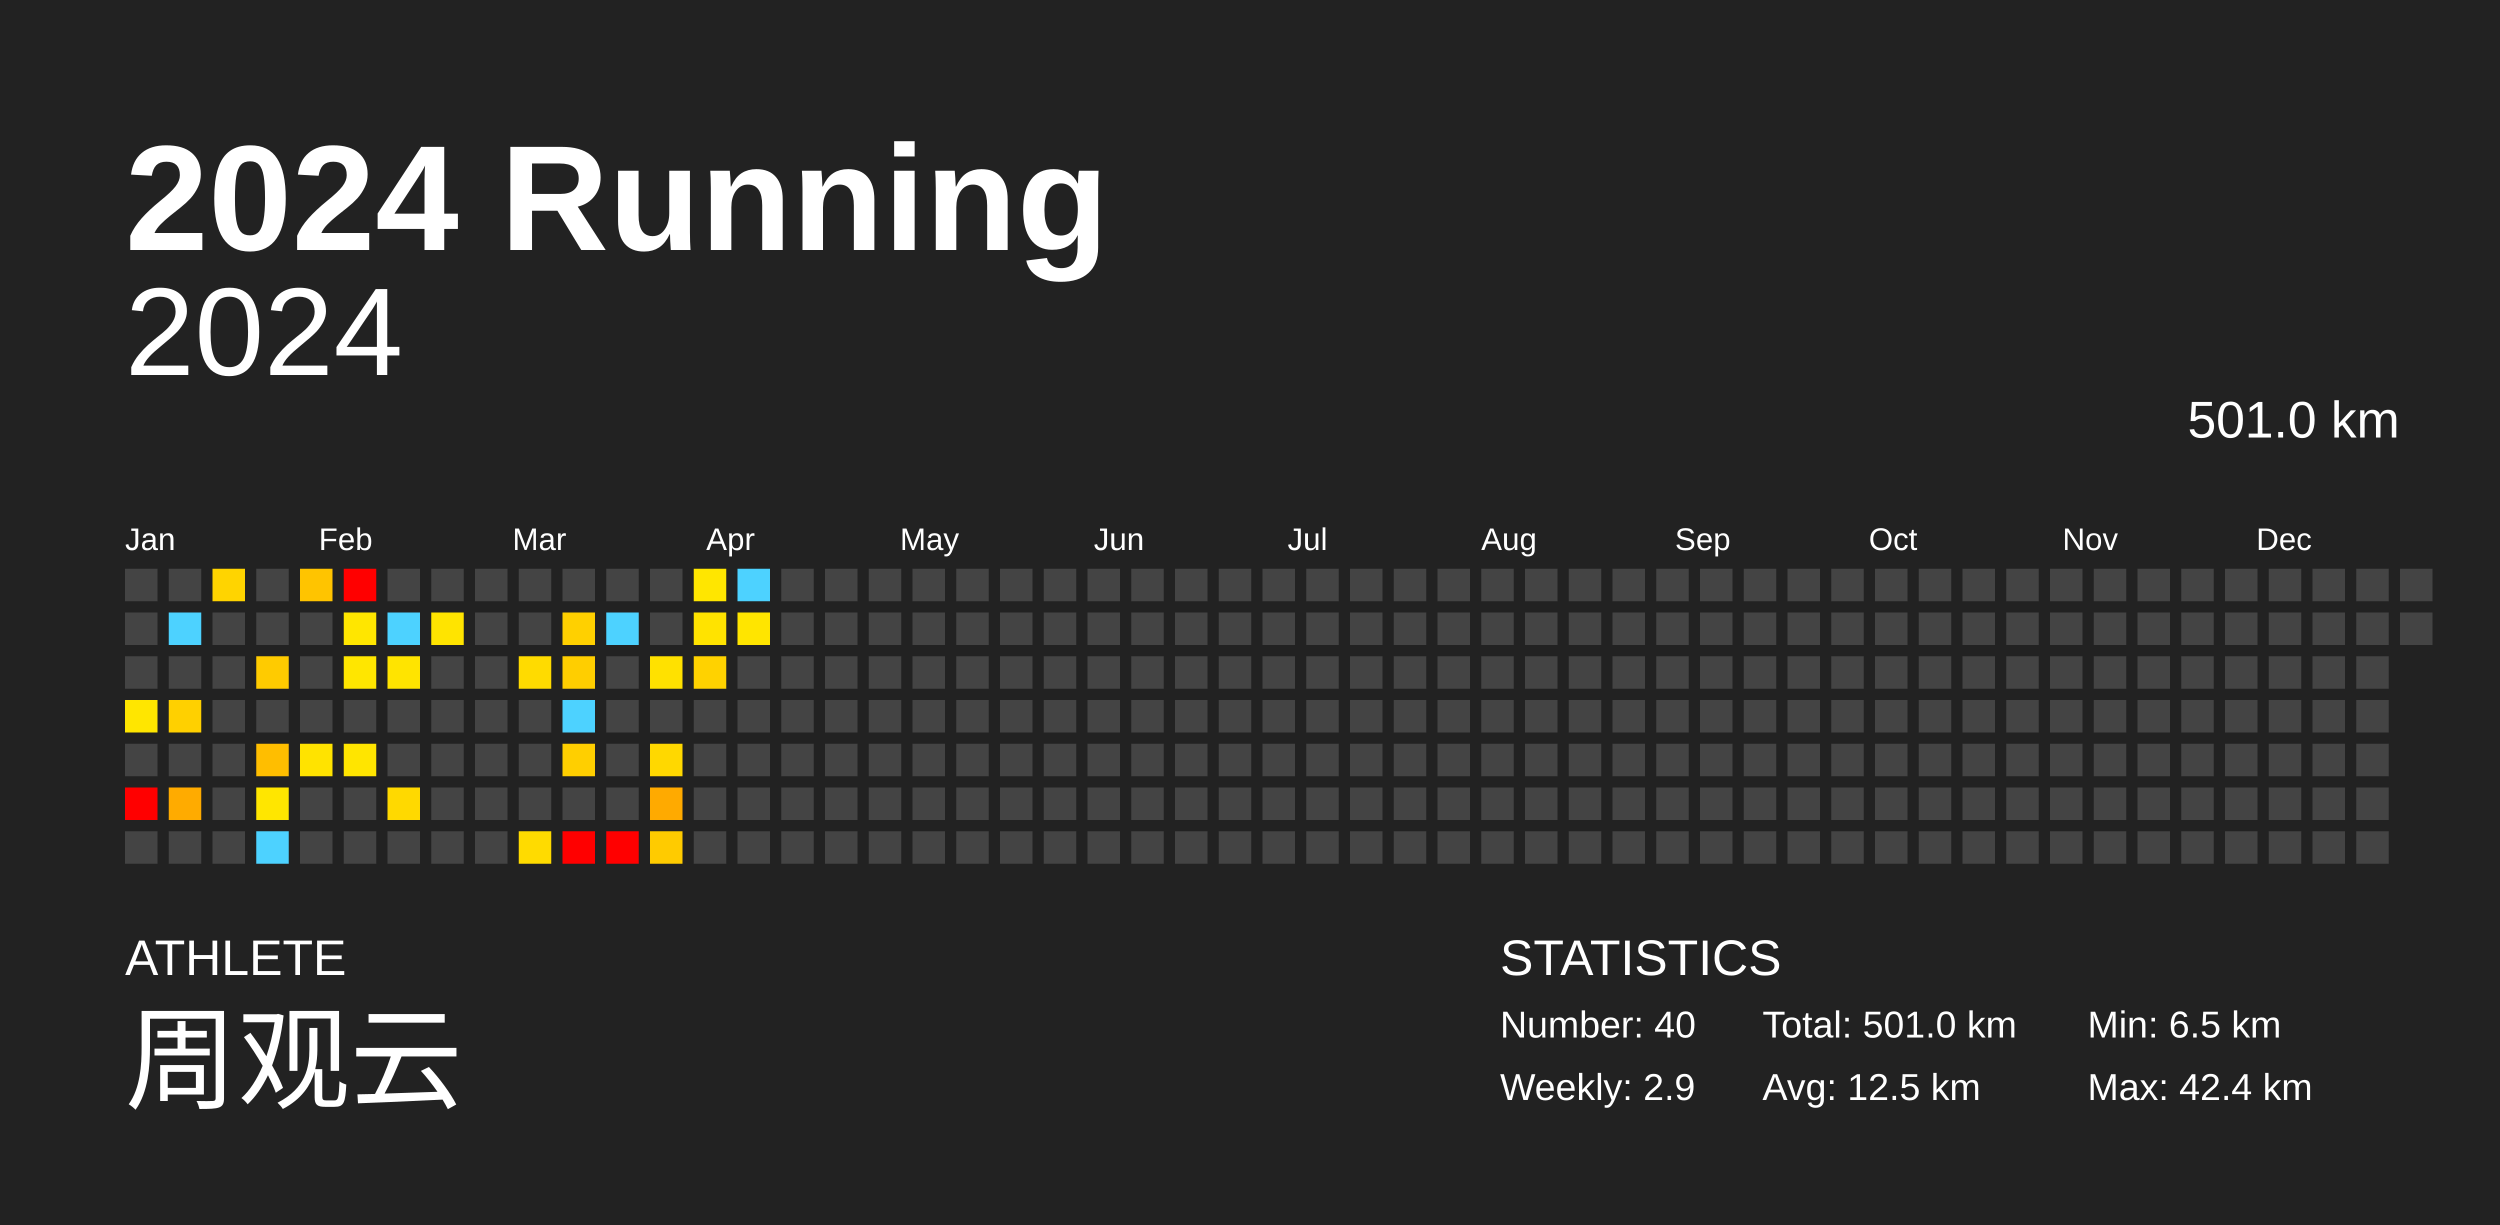
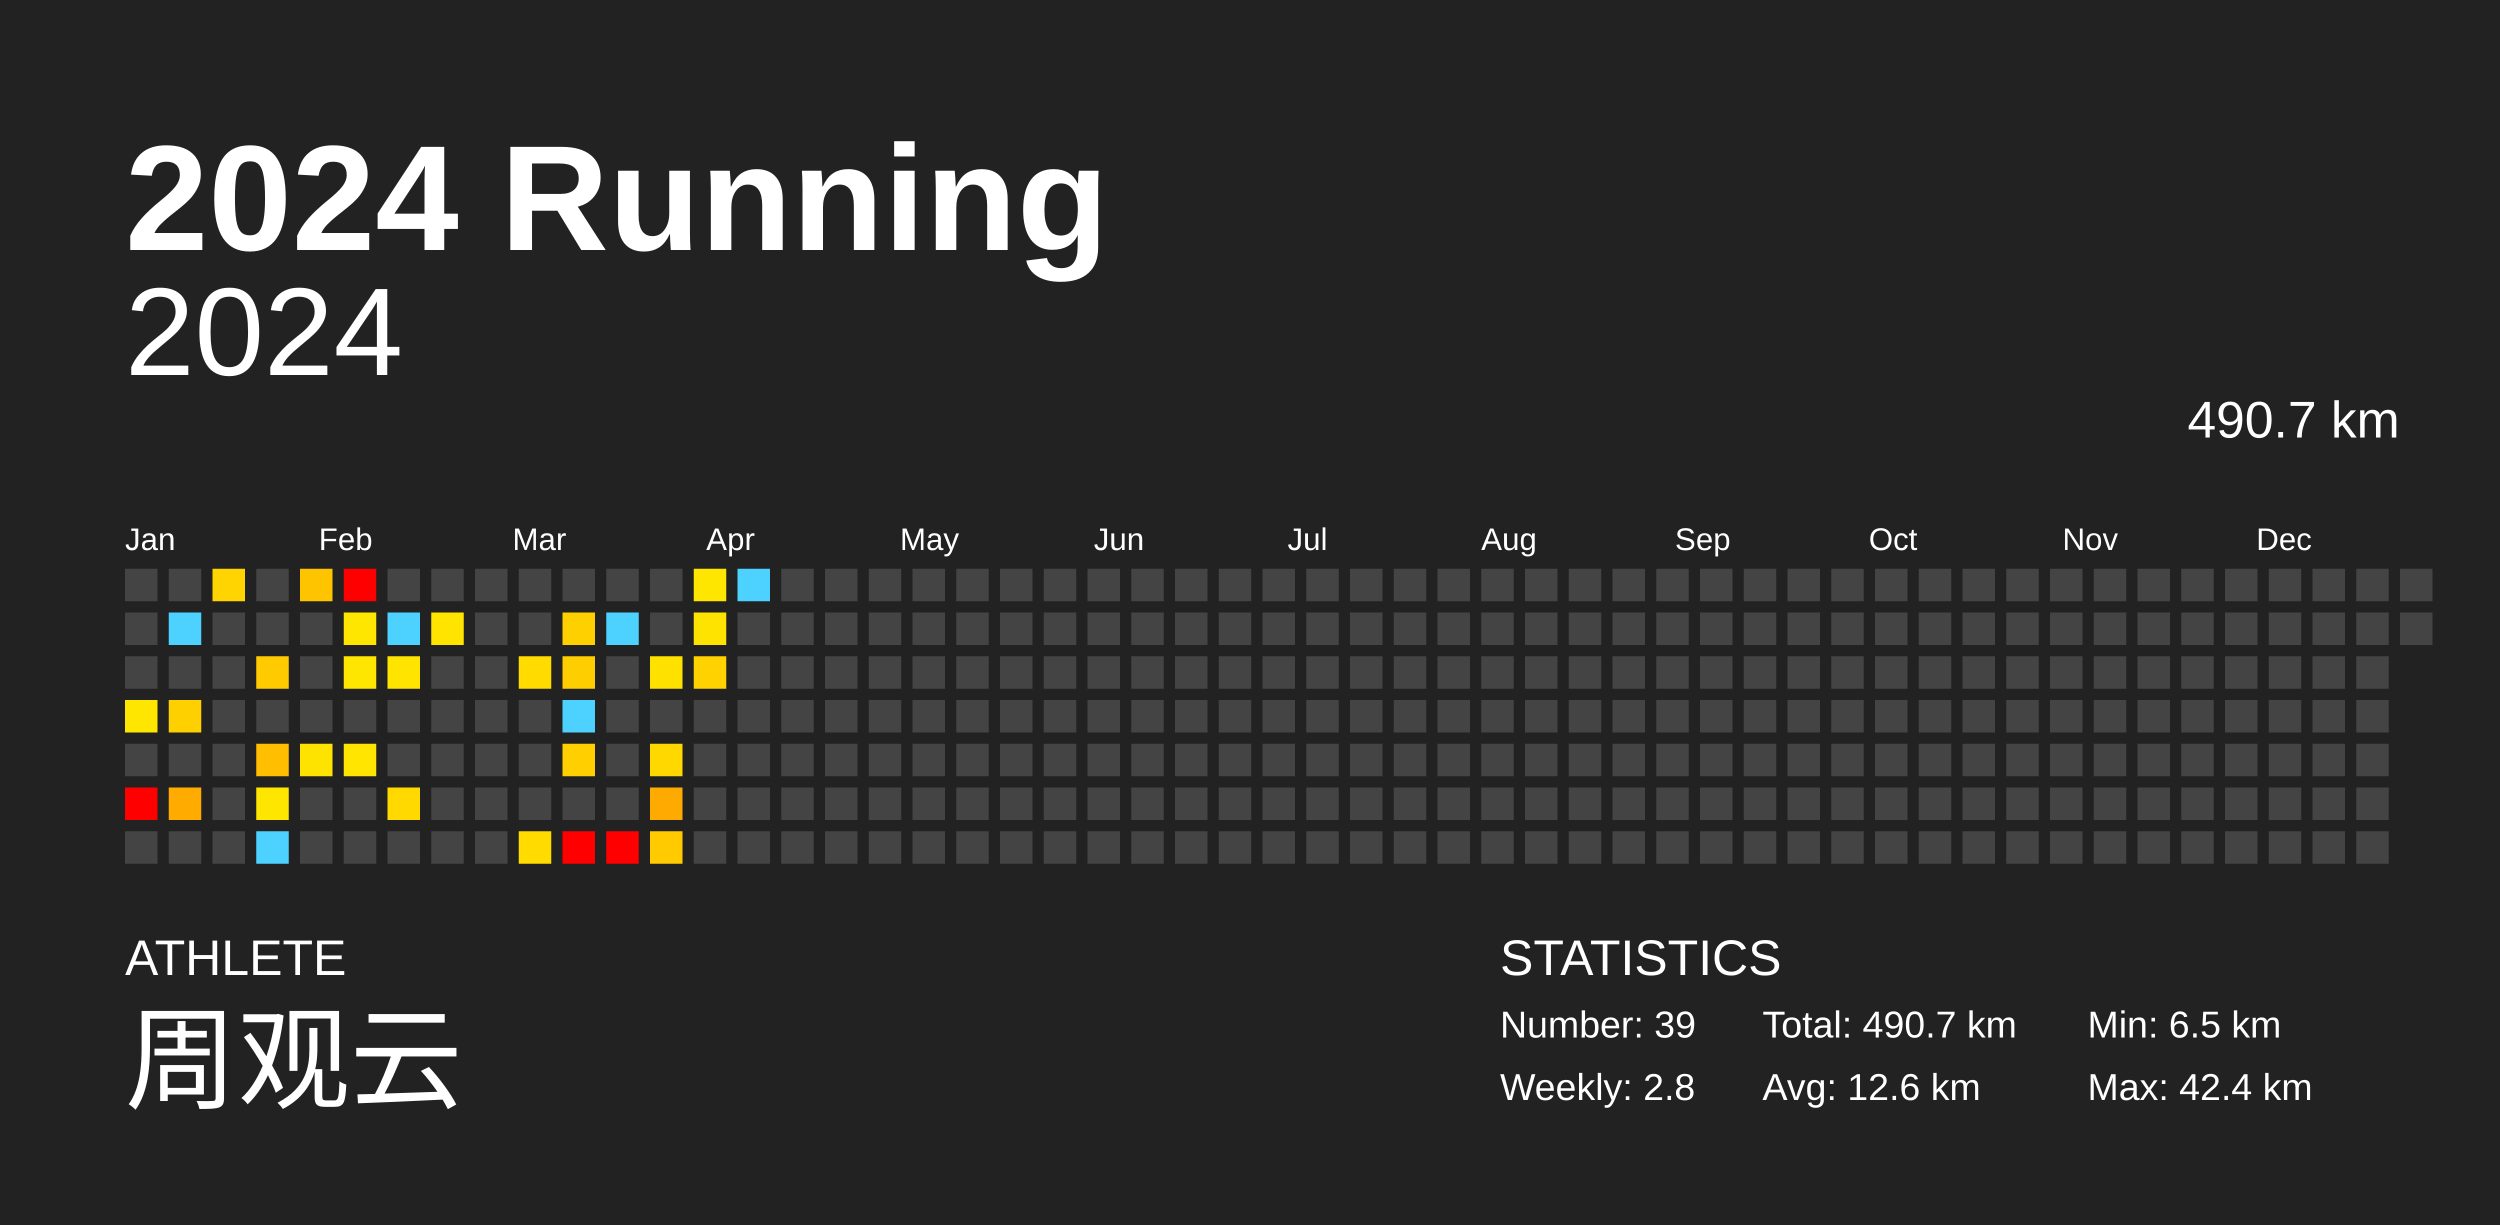
<svg xmlns="http://www.w3.org/2000/svg" baseProfile="full" height="98mm" version="1.1" viewBox="0,0,200,98" width="200mm">
  <defs />
  <rect fill="#222222" height="98" width="200" x="0" y="0" />
  <text fill="#FFFFFF" style="font-size:12px; font-family:Arial; font-weight:bold;" x="10" y="20">2024 Running</text>
  <text fill="#FFFFFF" style="font-size:4px; font-family:Arial" x="10" y="78">ATHLETE</text>
  <text fill="#FFFFFF" style="font-size:9px; font-family:Arial" x="10" y="88">周观云</text>
  <text fill="#FFFFFF" style="font-size:4px; font-family:Arial" x="120" y="78">STATISTICS</text>
-   <text fill="#FFFFFF" style="font-size:3px; font-family:Arial" x="120" y="83">Number: 40</text>
-   <text fill="#FFFFFF" style="font-size:3px; font-family:Arial" x="120" y="88">Weekly: 2.9</text>
-   <text fill="#FFFFFF" style="font-size:3px; font-family:Arial" x="141" y="83">Total: 501.0 km</text>
-   <text fill="#FFFFFF" style="font-size:3px; font-family:Arial" x="141" y="88">Avg: 12.5 km</text>
+   <text fill="#FFFFFF" style="font-size:3px; font-family:Arial" x="120" y="83">Number: 39</text>
+   <text fill="#FFFFFF" style="font-size:3px; font-family:Arial" x="120" y="88">Weekly: 2.8</text>
+   <text fill="#FFFFFF" style="font-size:3px; font-family:Arial" x="141" y="83">Total: 490.7 km</text>
+   <text fill="#FFFFFF" style="font-size:3px; font-family:Arial" x="141" y="88">Avg: 12.6 km</text>
  <text fill="#FFFFFF" style="font-size:3px; font-family:Arial" x="167" y="83">Min: 6.5 km</text>
  <text fill="#FFFFFF" style="font-size:3px; font-family:Arial" x="167" y="88">Max: 42.4 km</text>
  <text alignment-baseline="hanging" fill="#FFFFFF" style="font-size:10.0px; font-family:Arial;" x="10" y="30">2024</text>
-   <text alignment-baseline="hanging" fill="#FFFFFF" style="font-size:4.125px; font-family:Arial;" x="175" y="35">501.0 km</text>
+   <text alignment-baseline="hanging" fill="#FFFFFF" style="font-size:4.125px; font-family:Arial;" x="175" y="35">490.7 km</text>
  <text fill="#FFFFFF" style="font-size:2.5px; font-family:Arial" x="10.0" y="44">Jan</text>
  <text fill="#FFFFFF" style="font-size:2.5px; font-family:Arial" x="25.5" y="44">Feb</text>
  <text fill="#FFFFFF" style="font-size:2.5px; font-family:Arial" x="41.0" y="44">Mar</text>
  <text fill="#FFFFFF" style="font-size:2.5px; font-family:Arial" x="56.5" y="44">Apr</text>
  <text fill="#FFFFFF" style="font-size:2.5px; font-family:Arial" x="72.0" y="44">May</text>
  <text fill="#FFFFFF" style="font-size:2.5px; font-family:Arial" x="87.5" y="44">Jun</text>
  <text fill="#FFFFFF" style="font-size:2.5px; font-family:Arial" x="103.0" y="44">Jul</text>
  <text fill="#FFFFFF" style="font-size:2.5px; font-family:Arial" x="118.5" y="44">Aug</text>
  <text fill="#FFFFFF" style="font-size:2.5px; font-family:Arial" x="134.0" y="44">Sep</text>
  <text fill="#FFFFFF" style="font-size:2.5px; font-family:Arial" x="149.5" y="44">Oct</text>
  <text fill="#FFFFFF" style="font-size:2.5px; font-family:Arial" x="165.0" y="44">Nov</text>
  <text fill="#FFFFFF" style="font-size:2.5px; font-family:Arial" x="180.5" y="44">Dec</text>
  <rect fill="#444444" height="2.6" width="2.6" x="10.0" y="45.5" />
  <rect fill="#444444" height="2.6" width="2.6" x="10.0" y="49.0" />
  <rect fill="#444444" height="2.6" width="2.6" x="10.0" y="52.5" />
  <rect fill="#ffe600" height="2.6" width="2.6" x="10.0" y="56.0" />
  <rect fill="#444444" height="2.6" width="2.6" x="10.0" y="59.5" />
  <rect fill="red" height="2.6" width="2.6" x="10.0" y="63.0" />
  <rect fill="#444444" height="2.6" width="2.6" x="10.0" y="66.5" />
  <rect fill="#444444" height="2.6" width="2.6" x="13.5" y="45.5" />
  <rect fill="#4dd2ff" height="2.6" width="2.6" x="13.5" y="49.0" />
  <rect fill="#444444" height="2.6" width="2.6" x="13.5" y="52.5" />
  <rect fill="#ffd000" height="2.6" width="2.6" x="13.5" y="56.0" />
  <rect fill="#444444" height="2.6" width="2.6" x="13.5" y="59.5" />
  <rect fill="#ffab00" height="2.6" width="2.6" x="13.5" y="63.0" />
  <rect fill="#444444" height="2.6" width="2.6" x="13.5" y="66.5" />
  <rect fill="#ffd400" height="2.6" width="2.6" x="17.0" y="45.5" />
  <rect fill="#444444" height="2.6" width="2.6" x="17.0" y="49.0" />
  <rect fill="#444444" height="2.6" width="2.6" x="17.0" y="52.5" />
  <rect fill="#444444" height="2.6" width="2.6" x="17.0" y="56.0" />
  <rect fill="#444444" height="2.6" width="2.6" x="17.0" y="59.5" />
  <rect fill="#444444" height="2.6" width="2.6" x="17.0" y="63.0" />
  <rect fill="#444444" height="2.6" width="2.6" x="17.0" y="66.5" />
  <rect fill="#444444" height="2.6" width="2.6" x="20.5" y="45.5" />
  <rect fill="#444444" height="2.6" width="2.6" x="20.5" y="49.0" />
  <rect fill="#ffcb00" height="2.6" width="2.6" x="20.5" y="52.5" />
  <rect fill="#444444" height="2.6" width="2.6" x="20.5" y="56.0" />
  <rect fill="#ffbe00" height="2.6" width="2.6" x="20.5" y="59.5" />
  <rect fill="#ffe600" height="2.6" width="2.6" x="20.5" y="63.0" />
  <rect fill="#4dd2ff" height="2.6" width="2.6" x="20.5" y="66.5" />
  <rect fill="#ffc400" height="2.6" width="2.6" x="24.0" y="45.5" />
  <rect fill="#444444" height="2.6" width="2.6" x="24.0" y="49.0" />
  <rect fill="#444444" height="2.6" width="2.6" x="24.0" y="52.5" />
  <rect fill="#444444" height="2.6" width="2.6" x="24.0" y="56.0" />
  <rect fill="#ffe300" height="2.6" width="2.6" x="24.0" y="59.5" />
  <rect fill="#444444" height="2.6" width="2.6" x="24.0" y="63.0" />
  <rect fill="#444444" height="2.6" width="2.6" x="24.0" y="66.5" />
  <rect fill="red" height="2.6" width="2.6" x="27.5" y="45.5" />
  <rect fill="#ffe600" height="2.6" width="2.6" x="27.5" y="49.0" />
  <rect fill="#ffe600" height="2.6" width="2.6" x="27.5" y="52.5" />
  <rect fill="#444444" height="2.6" width="2.6" x="27.5" y="56.0" />
  <rect fill="#ffe500" height="2.6" width="2.6" x="27.5" y="59.5" />
  <rect fill="#444444" height="2.6" width="2.6" x="27.5" y="63.0" />
  <rect fill="#444444" height="2.6" width="2.6" x="27.5" y="66.5" />
  <rect fill="#444444" height="2.6" width="2.6" x="31.0" y="45.5" />
  <rect fill="#4dd2ff" height="2.6" width="2.6" x="31.0" y="49.0" />
  <rect fill="#ffe400" height="2.6" width="2.6" x="31.0" y="52.5" />
  <rect fill="#444444" height="2.6" width="2.6" x="31.0" y="56.0" />
  <rect fill="#444444" height="2.6" width="2.6" x="31.0" y="59.5" />
  <rect fill="#ffd900" height="2.6" width="2.6" x="31.0" y="63.0" />
  <rect fill="#444444" height="2.6" width="2.6" x="31.0" y="66.5" />
  <rect fill="#444444" height="2.6" width="2.6" x="34.5" y="45.5" />
  <rect fill="#ffe400" height="2.6" width="2.6" x="34.5" y="49.0" />
  <rect fill="#444444" height="2.6" width="2.6" x="34.5" y="52.5" />
  <rect fill="#444444" height="2.6" width="2.6" x="34.5" y="56.0" />
  <rect fill="#444444" height="2.6" width="2.6" x="34.5" y="59.5" />
  <rect fill="#444444" height="2.6" width="2.6" x="34.5" y="63.0" />
  <rect fill="#444444" height="2.6" width="2.6" x="34.5" y="66.5" />
  <rect fill="#444444" height="2.6" width="2.6" x="38.0" y="45.5" />
  <rect fill="#444444" height="2.6" width="2.6" x="38.0" y="49.0" />
  <rect fill="#444444" height="2.6" width="2.6" x="38.0" y="52.5" />
  <rect fill="#444444" height="2.6" width="2.6" x="38.0" y="56.0" />
  <rect fill="#444444" height="2.6" width="2.6" x="38.0" y="59.5" />
  <rect fill="#444444" height="2.6" width="2.6" x="38.0" y="63.0" />
  <rect fill="#444444" height="2.6" width="2.6" x="38.0" y="66.5" />
  <rect fill="#444444" height="2.6" width="2.6" x="41.5" y="45.5" />
  <rect fill="#444444" height="2.6" width="2.6" x="41.5" y="49.0" />
  <rect fill="#ffdb00" height="2.6" width="2.6" x="41.5" y="52.5" />
  <rect fill="#444444" height="2.6" width="2.6" x="41.5" y="56.0" />
  <rect fill="#444444" height="2.6" width="2.6" x="41.5" y="59.5" />
  <rect fill="#444444" height="2.6" width="2.6" x="41.5" y="63.0" />
  <rect fill="#ffdb00" height="2.6" width="2.6" x="41.5" y="66.5" />
  <rect fill="#444444" height="2.6" width="2.6" x="45.0" y="45.5" />
  <rect fill="#ffd000" height="2.6" width="2.6" x="45.0" y="49.0" />
  <rect fill="#ffce00" height="2.6" width="2.6" x="45.0" y="52.5" />
  <rect fill="#4dd2ff" height="2.6" width="2.6" x="45.0" y="56.0" />
  <rect fill="#ffcf00" height="2.6" width="2.6" x="45.0" y="59.5" />
  <rect fill="#444444" height="2.6" width="2.6" x="45.0" y="63.0" />
  <rect fill="red" height="2.6" width="2.6" x="45.0" y="66.5" />
  <rect fill="#444444" height="2.6" width="2.6" x="48.5" y="45.5" />
  <rect fill="#4dd2ff" height="2.6" width="2.6" x="48.5" y="49.0" />
  <rect fill="#444444" height="2.6" width="2.6" x="48.5" y="52.5" />
  <rect fill="#444444" height="2.6" width="2.6" x="48.5" y="56.0" />
  <rect fill="#444444" height="2.6" width="2.6" x="48.5" y="59.5" />
  <rect fill="#444444" height="2.6" width="2.6" x="48.5" y="63.0" />
  <rect fill="red" height="2.6" width="2.6" x="48.5" y="66.5" />
  <rect fill="#444444" height="2.6" width="2.6" x="52.0" y="45.5" />
  <rect fill="#444444" height="2.6" width="2.6" x="52.0" y="49.0" />
  <rect fill="#ffe100" height="2.6" width="2.6" x="52.0" y="52.5" />
  <rect fill="#444444" height="2.6" width="2.6" x="52.0" y="56.0" />
  <rect fill="#ffd800" height="2.6" width="2.6" x="52.0" y="59.5" />
  <rect fill="#ffaa00" height="2.6" width="2.6" x="52.0" y="63.0" />
  <rect fill="#ffcb00" height="2.6" width="2.6" x="52.0" y="66.5" />
  <rect fill="#ffe600" height="2.6" width="2.6" x="55.5" y="45.5" />
  <rect fill="#ffe300" height="2.6" width="2.6" x="55.5" y="49.0" />
  <rect fill="#ffd200" height="2.6" width="2.6" x="55.5" y="52.5" />
  <rect fill="#444444" height="2.6" width="2.6" x="55.5" y="56.0" />
  <rect fill="#444444" height="2.6" width="2.6" x="55.5" y="59.5" />
  <rect fill="#444444" height="2.6" width="2.6" x="55.5" y="63.0" />
  <rect fill="#444444" height="2.6" width="2.6" x="55.5" y="66.5" />
  <rect fill="#4dd2ff" height="2.6" width="2.6" x="59.0" y="45.5" />
-   <rect fill="#ffe500" height="2.6" width="2.6" x="59.0" y="49.0" />
+   <rect fill="#444444" height="2.6" width="2.6" x="59.0" y="49.0" />
  <rect fill="#444444" height="2.6" width="2.6" x="59.0" y="52.5" />
  <rect fill="#444444" height="2.6" width="2.6" x="59.0" y="56.0" />
  <rect fill="#444444" height="2.6" width="2.6" x="59.0" y="59.5" />
  <rect fill="#444444" height="2.6" width="2.6" x="59.0" y="63.0" />
  <rect fill="#444444" height="2.6" width="2.6" x="59.0" y="66.5" />
  <rect fill="#444444" height="2.6" width="2.6" x="62.5" y="45.5" />
  <rect fill="#444444" height="2.6" width="2.6" x="62.5" y="49.0" />
  <rect fill="#444444" height="2.6" width="2.6" x="62.5" y="52.5" />
  <rect fill="#444444" height="2.6" width="2.6" x="62.5" y="56.0" />
  <rect fill="#444444" height="2.6" width="2.6" x="62.5" y="59.5" />
  <rect fill="#444444" height="2.6" width="2.6" x="62.5" y="63.0" />
  <rect fill="#444444" height="2.6" width="2.6" x="62.5" y="66.5" />
  <rect fill="#444444" height="2.6" width="2.6" x="66.0" y="45.5" />
  <rect fill="#444444" height="2.6" width="2.6" x="66.0" y="49.0" />
  <rect fill="#444444" height="2.6" width="2.6" x="66.0" y="52.5" />
  <rect fill="#444444" height="2.6" width="2.6" x="66.0" y="56.0" />
  <rect fill="#444444" height="2.6" width="2.6" x="66.0" y="59.5" />
  <rect fill="#444444" height="2.6" width="2.6" x="66.0" y="63.0" />
  <rect fill="#444444" height="2.6" width="2.6" x="66.0" y="66.5" />
  <rect fill="#444444" height="2.6" width="2.6" x="69.5" y="45.5" />
  <rect fill="#444444" height="2.6" width="2.6" x="69.5" y="49.0" />
  <rect fill="#444444" height="2.6" width="2.6" x="69.5" y="52.5" />
  <rect fill="#444444" height="2.6" width="2.6" x="69.5" y="56.0" />
  <rect fill="#444444" height="2.6" width="2.6" x="69.5" y="59.5" />
  <rect fill="#444444" height="2.6" width="2.6" x="69.5" y="63.0" />
  <rect fill="#444444" height="2.6" width="2.6" x="69.5" y="66.5" />
  <rect fill="#444444" height="2.6" width="2.6" x="73.0" y="45.5" />
  <rect fill="#444444" height="2.6" width="2.6" x="73.0" y="49.0" />
  <rect fill="#444444" height="2.6" width="2.6" x="73.0" y="52.5" />
  <rect fill="#444444" height="2.6" width="2.6" x="73.0" y="56.0" />
  <rect fill="#444444" height="2.6" width="2.6" x="73.0" y="59.5" />
  <rect fill="#444444" height="2.6" width="2.6" x="73.0" y="63.0" />
  <rect fill="#444444" height="2.6" width="2.6" x="73.0" y="66.5" />
  <rect fill="#444444" height="2.6" width="2.6" x="76.5" y="45.5" />
  <rect fill="#444444" height="2.6" width="2.6" x="76.5" y="49.0" />
  <rect fill="#444444" height="2.6" width="2.6" x="76.5" y="52.5" />
  <rect fill="#444444" height="2.6" width="2.6" x="76.5" y="56.0" />
  <rect fill="#444444" height="2.6" width="2.6" x="76.5" y="59.5" />
  <rect fill="#444444" height="2.6" width="2.6" x="76.5" y="63.0" />
  <rect fill="#444444" height="2.6" width="2.6" x="76.5" y="66.5" />
  <rect fill="#444444" height="2.6" width="2.6" x="80.0" y="45.5" />
  <rect fill="#444444" height="2.6" width="2.6" x="80.0" y="49.0" />
  <rect fill="#444444" height="2.6" width="2.6" x="80.0" y="52.5" />
  <rect fill="#444444" height="2.6" width="2.6" x="80.0" y="56.0" />
  <rect fill="#444444" height="2.6" width="2.6" x="80.0" y="59.5" />
  <rect fill="#444444" height="2.6" width="2.6" x="80.0" y="63.0" />
  <rect fill="#444444" height="2.6" width="2.6" x="80.0" y="66.5" />
  <rect fill="#444444" height="2.6" width="2.6" x="83.5" y="45.5" />
  <rect fill="#444444" height="2.6" width="2.6" x="83.5" y="49.0" />
  <rect fill="#444444" height="2.6" width="2.6" x="83.5" y="52.5" />
  <rect fill="#444444" height="2.6" width="2.6" x="83.5" y="56.0" />
  <rect fill="#444444" height="2.6" width="2.6" x="83.5" y="59.5" />
  <rect fill="#444444" height="2.6" width="2.6" x="83.5" y="63.0" />
  <rect fill="#444444" height="2.6" width="2.6" x="83.5" y="66.5" />
  <rect fill="#444444" height="2.6" width="2.6" x="87.0" y="45.5" />
  <rect fill="#444444" height="2.6" width="2.6" x="87.0" y="49.0" />
  <rect fill="#444444" height="2.6" width="2.6" x="87.0" y="52.5" />
  <rect fill="#444444" height="2.6" width="2.6" x="87.0" y="56.0" />
  <rect fill="#444444" height="2.6" width="2.6" x="87.0" y="59.5" />
  <rect fill="#444444" height="2.6" width="2.6" x="87.0" y="63.0" />
  <rect fill="#444444" height="2.6" width="2.6" x="87.0" y="66.5" />
  <rect fill="#444444" height="2.6" width="2.6" x="90.5" y="45.5" />
  <rect fill="#444444" height="2.6" width="2.6" x="90.5" y="49.0" />
  <rect fill="#444444" height="2.6" width="2.6" x="90.5" y="52.5" />
  <rect fill="#444444" height="2.6" width="2.6" x="90.5" y="56.0" />
  <rect fill="#444444" height="2.6" width="2.6" x="90.5" y="59.5" />
  <rect fill="#444444" height="2.6" width="2.6" x="90.5" y="63.0" />
  <rect fill="#444444" height="2.6" width="2.6" x="90.5" y="66.5" />
  <rect fill="#444444" height="2.6" width="2.6" x="94.0" y="45.5" />
  <rect fill="#444444" height="2.6" width="2.6" x="94.0" y="49.0" />
  <rect fill="#444444" height="2.6" width="2.6" x="94.0" y="52.5" />
  <rect fill="#444444" height="2.6" width="2.6" x="94.0" y="56.0" />
  <rect fill="#444444" height="2.6" width="2.6" x="94.0" y="59.5" />
  <rect fill="#444444" height="2.6" width="2.6" x="94.0" y="63.0" />
  <rect fill="#444444" height="2.6" width="2.6" x="94.0" y="66.5" />
  <rect fill="#444444" height="2.6" width="2.6" x="97.5" y="45.5" />
  <rect fill="#444444" height="2.6" width="2.6" x="97.5" y="49.0" />
  <rect fill="#444444" height="2.6" width="2.6" x="97.5" y="52.5" />
  <rect fill="#444444" height="2.6" width="2.6" x="97.5" y="56.0" />
  <rect fill="#444444" height="2.6" width="2.6" x="97.5" y="59.5" />
  <rect fill="#444444" height="2.6" width="2.6" x="97.5" y="63.0" />
  <rect fill="#444444" height="2.6" width="2.6" x="97.5" y="66.5" />
  <rect fill="#444444" height="2.6" width="2.6" x="101.0" y="45.5" />
  <rect fill="#444444" height="2.6" width="2.6" x="101.0" y="49.0" />
  <rect fill="#444444" height="2.6" width="2.6" x="101.0" y="52.5" />
  <rect fill="#444444" height="2.6" width="2.6" x="101.0" y="56.0" />
  <rect fill="#444444" height="2.6" width="2.6" x="101.0" y="59.5" />
  <rect fill="#444444" height="2.6" width="2.6" x="101.0" y="63.0" />
  <rect fill="#444444" height="2.6" width="2.6" x="101.0" y="66.5" />
  <rect fill="#444444" height="2.6" width="2.6" x="104.5" y="45.5" />
  <rect fill="#444444" height="2.6" width="2.6" x="104.5" y="49.0" />
  <rect fill="#444444" height="2.6" width="2.6" x="104.5" y="52.5" />
  <rect fill="#444444" height="2.6" width="2.6" x="104.5" y="56.0" />
  <rect fill="#444444" height="2.6" width="2.6" x="104.5" y="59.5" />
  <rect fill="#444444" height="2.6" width="2.6" x="104.5" y="63.0" />
  <rect fill="#444444" height="2.6" width="2.6" x="104.5" y="66.5" />
  <rect fill="#444444" height="2.6" width="2.6" x="108.0" y="45.5" />
  <rect fill="#444444" height="2.6" width="2.6" x="108.0" y="49.0" />
  <rect fill="#444444" height="2.6" width="2.6" x="108.0" y="52.5" />
  <rect fill="#444444" height="2.6" width="2.6" x="108.0" y="56.0" />
  <rect fill="#444444" height="2.6" width="2.6" x="108.0" y="59.5" />
  <rect fill="#444444" height="2.6" width="2.6" x="108.0" y="63.0" />
  <rect fill="#444444" height="2.6" width="2.6" x="108.0" y="66.5" />
  <rect fill="#444444" height="2.6" width="2.6" x="111.5" y="45.5" />
  <rect fill="#444444" height="2.6" width="2.6" x="111.5" y="49.0" />
  <rect fill="#444444" height="2.6" width="2.6" x="111.5" y="52.5" />
  <rect fill="#444444" height="2.6" width="2.6" x="111.5" y="56.0" />
  <rect fill="#444444" height="2.6" width="2.6" x="111.5" y="59.5" />
  <rect fill="#444444" height="2.6" width="2.6" x="111.5" y="63.0" />
  <rect fill="#444444" height="2.6" width="2.6" x="111.5" y="66.5" />
  <rect fill="#444444" height="2.6" width="2.6" x="115.0" y="45.5" />
  <rect fill="#444444" height="2.6" width="2.6" x="115.0" y="49.0" />
  <rect fill="#444444" height="2.6" width="2.6" x="115.0" y="52.5" />
  <rect fill="#444444" height="2.6" width="2.6" x="115.0" y="56.0" />
  <rect fill="#444444" height="2.6" width="2.6" x="115.0" y="59.5" />
  <rect fill="#444444" height="2.6" width="2.6" x="115.0" y="63.0" />
  <rect fill="#444444" height="2.6" width="2.6" x="115.0" y="66.5" />
  <rect fill="#444444" height="2.6" width="2.6" x="118.5" y="45.5" />
  <rect fill="#444444" height="2.6" width="2.6" x="118.5" y="49.0" />
  <rect fill="#444444" height="2.6" width="2.6" x="118.5" y="52.5" />
  <rect fill="#444444" height="2.6" width="2.6" x="118.5" y="56.0" />
  <rect fill="#444444" height="2.6" width="2.6" x="118.5" y="59.5" />
  <rect fill="#444444" height="2.6" width="2.6" x="118.5" y="63.0" />
  <rect fill="#444444" height="2.6" width="2.6" x="118.5" y="66.5" />
  <rect fill="#444444" height="2.6" width="2.6" x="122.0" y="45.5" />
  <rect fill="#444444" height="2.6" width="2.6" x="122.0" y="49.0" />
  <rect fill="#444444" height="2.6" width="2.6" x="122.0" y="52.5" />
  <rect fill="#444444" height="2.6" width="2.6" x="122.0" y="56.0" />
  <rect fill="#444444" height="2.6" width="2.6" x="122.0" y="59.5" />
  <rect fill="#444444" height="2.6" width="2.6" x="122.0" y="63.0" />
  <rect fill="#444444" height="2.6" width="2.6" x="122.0" y="66.5" />
  <rect fill="#444444" height="2.6" width="2.6" x="125.5" y="45.5" />
  <rect fill="#444444" height="2.6" width="2.6" x="125.5" y="49.0" />
  <rect fill="#444444" height="2.6" width="2.6" x="125.5" y="52.5" />
  <rect fill="#444444" height="2.6" width="2.6" x="125.5" y="56.0" />
  <rect fill="#444444" height="2.6" width="2.6" x="125.5" y="59.5" />
  <rect fill="#444444" height="2.6" width="2.6" x="125.5" y="63.0" />
  <rect fill="#444444" height="2.6" width="2.6" x="125.5" y="66.5" />
  <rect fill="#444444" height="2.6" width="2.6" x="129.0" y="45.5" />
  <rect fill="#444444" height="2.6" width="2.6" x="129.0" y="49.0" />
  <rect fill="#444444" height="2.6" width="2.6" x="129.0" y="52.5" />
  <rect fill="#444444" height="2.6" width="2.6" x="129.0" y="56.0" />
  <rect fill="#444444" height="2.6" width="2.6" x="129.0" y="59.5" />
  <rect fill="#444444" height="2.6" width="2.6" x="129.0" y="63.0" />
  <rect fill="#444444" height="2.6" width="2.6" x="129.0" y="66.5" />
  <rect fill="#444444" height="2.6" width="2.6" x="132.5" y="45.5" />
  <rect fill="#444444" height="2.6" width="2.6" x="132.5" y="49.0" />
  <rect fill="#444444" height="2.6" width="2.6" x="132.5" y="52.5" />
  <rect fill="#444444" height="2.6" width="2.6" x="132.5" y="56.0" />
  <rect fill="#444444" height="2.6" width="2.6" x="132.5" y="59.5" />
  <rect fill="#444444" height="2.6" width="2.6" x="132.5" y="63.0" />
  <rect fill="#444444" height="2.6" width="2.6" x="132.5" y="66.5" />
  <rect fill="#444444" height="2.6" width="2.6" x="136.0" y="45.5" />
  <rect fill="#444444" height="2.6" width="2.6" x="136.0" y="49.0" />
  <rect fill="#444444" height="2.6" width="2.6" x="136.0" y="52.5" />
  <rect fill="#444444" height="2.6" width="2.6" x="136.0" y="56.0" />
  <rect fill="#444444" height="2.6" width="2.6" x="136.0" y="59.5" />
  <rect fill="#444444" height="2.6" width="2.6" x="136.0" y="63.0" />
  <rect fill="#444444" height="2.6" width="2.6" x="136.0" y="66.5" />
  <rect fill="#444444" height="2.6" width="2.6" x="139.5" y="45.5" />
  <rect fill="#444444" height="2.6" width="2.6" x="139.5" y="49.0" />
  <rect fill="#444444" height="2.6" width="2.6" x="139.5" y="52.5" />
  <rect fill="#444444" height="2.6" width="2.6" x="139.5" y="56.0" />
  <rect fill="#444444" height="2.6" width="2.6" x="139.5" y="59.5" />
  <rect fill="#444444" height="2.6" width="2.6" x="139.5" y="63.0" />
  <rect fill="#444444" height="2.6" width="2.6" x="139.5" y="66.5" />
  <rect fill="#444444" height="2.6" width="2.6" x="143.0" y="45.5" />
  <rect fill="#444444" height="2.6" width="2.6" x="143.0" y="49.0" />
  <rect fill="#444444" height="2.6" width="2.6" x="143.0" y="52.5" />
  <rect fill="#444444" height="2.6" width="2.6" x="143.0" y="56.0" />
  <rect fill="#444444" height="2.6" width="2.6" x="143.0" y="59.5" />
  <rect fill="#444444" height="2.6" width="2.6" x="143.0" y="63.0" />
  <rect fill="#444444" height="2.6" width="2.6" x="143.0" y="66.5" />
  <rect fill="#444444" height="2.6" width="2.6" x="146.5" y="45.5" />
  <rect fill="#444444" height="2.6" width="2.6" x="146.5" y="49.0" />
  <rect fill="#444444" height="2.6" width="2.6" x="146.5" y="52.5" />
  <rect fill="#444444" height="2.6" width="2.6" x="146.5" y="56.0" />
  <rect fill="#444444" height="2.6" width="2.6" x="146.5" y="59.5" />
  <rect fill="#444444" height="2.6" width="2.6" x="146.5" y="63.0" />
  <rect fill="#444444" height="2.6" width="2.6" x="146.5" y="66.5" />
  <rect fill="#444444" height="2.6" width="2.6" x="150.0" y="45.5" />
  <rect fill="#444444" height="2.6" width="2.6" x="150.0" y="49.0" />
  <rect fill="#444444" height="2.6" width="2.6" x="150.0" y="52.5" />
  <rect fill="#444444" height="2.6" width="2.6" x="150.0" y="56.0" />
  <rect fill="#444444" height="2.6" width="2.6" x="150.0" y="59.5" />
  <rect fill="#444444" height="2.6" width="2.6" x="150.0" y="63.0" />
  <rect fill="#444444" height="2.6" width="2.6" x="150.0" y="66.5" />
  <rect fill="#444444" height="2.6" width="2.6" x="153.5" y="45.5" />
  <rect fill="#444444" height="2.6" width="2.6" x="153.5" y="49.0" />
  <rect fill="#444444" height="2.6" width="2.6" x="153.5" y="52.5" />
  <rect fill="#444444" height="2.6" width="2.6" x="153.5" y="56.0" />
  <rect fill="#444444" height="2.6" width="2.6" x="153.5" y="59.5" />
  <rect fill="#444444" height="2.6" width="2.6" x="153.5" y="63.0" />
  <rect fill="#444444" height="2.6" width="2.6" x="153.5" y="66.5" />
  <rect fill="#444444" height="2.6" width="2.6" x="157.0" y="45.5" />
  <rect fill="#444444" height="2.6" width="2.6" x="157.0" y="49.0" />
  <rect fill="#444444" height="2.6" width="2.6" x="157.0" y="52.5" />
  <rect fill="#444444" height="2.6" width="2.6" x="157.0" y="56.0" />
  <rect fill="#444444" height="2.6" width="2.6" x="157.0" y="59.5" />
  <rect fill="#444444" height="2.6" width="2.6" x="157.0" y="63.0" />
  <rect fill="#444444" height="2.6" width="2.6" x="157.0" y="66.5" />
  <rect fill="#444444" height="2.6" width="2.6" x="160.5" y="45.5" />
  <rect fill="#444444" height="2.6" width="2.6" x="160.5" y="49.0" />
  <rect fill="#444444" height="2.6" width="2.6" x="160.5" y="52.5" />
  <rect fill="#444444" height="2.6" width="2.6" x="160.5" y="56.0" />
  <rect fill="#444444" height="2.6" width="2.6" x="160.5" y="59.5" />
  <rect fill="#444444" height="2.6" width="2.6" x="160.5" y="63.0" />
  <rect fill="#444444" height="2.6" width="2.6" x="160.5" y="66.5" />
  <rect fill="#444444" height="2.6" width="2.6" x="164.0" y="45.5" />
  <rect fill="#444444" height="2.6" width="2.6" x="164.0" y="49.0" />
  <rect fill="#444444" height="2.6" width="2.6" x="164.0" y="52.5" />
  <rect fill="#444444" height="2.6" width="2.6" x="164.0" y="56.0" />
  <rect fill="#444444" height="2.6" width="2.6" x="164.0" y="59.5" />
  <rect fill="#444444" height="2.6" width="2.6" x="164.0" y="63.0" />
  <rect fill="#444444" height="2.6" width="2.6" x="164.0" y="66.5" />
  <rect fill="#444444" height="2.6" width="2.6" x="167.5" y="45.5" />
  <rect fill="#444444" height="2.6" width="2.6" x="167.5" y="49.0" />
  <rect fill="#444444" height="2.6" width="2.6" x="167.5" y="52.5" />
  <rect fill="#444444" height="2.6" width="2.6" x="167.5" y="56.0" />
  <rect fill="#444444" height="2.6" width="2.6" x="167.5" y="59.5" />
  <rect fill="#444444" height="2.6" width="2.6" x="167.5" y="63.0" />
  <rect fill="#444444" height="2.6" width="2.6" x="167.5" y="66.5" />
  <rect fill="#444444" height="2.6" width="2.6" x="171.0" y="45.5" />
  <rect fill="#444444" height="2.6" width="2.6" x="171.0" y="49.0" />
  <rect fill="#444444" height="2.6" width="2.6" x="171.0" y="52.5" />
  <rect fill="#444444" height="2.6" width="2.6" x="171.0" y="56.0" />
  <rect fill="#444444" height="2.6" width="2.6" x="171.0" y="59.5" />
  <rect fill="#444444" height="2.6" width="2.6" x="171.0" y="63.0" />
  <rect fill="#444444" height="2.6" width="2.6" x="171.0" y="66.5" />
  <rect fill="#444444" height="2.6" width="2.6" x="174.5" y="45.5" />
  <rect fill="#444444" height="2.6" width="2.6" x="174.5" y="49.0" />
  <rect fill="#444444" height="2.6" width="2.6" x="174.5" y="52.5" />
  <rect fill="#444444" height="2.6" width="2.6" x="174.5" y="56.0" />
  <rect fill="#444444" height="2.6" width="2.6" x="174.5" y="59.5" />
  <rect fill="#444444" height="2.6" width="2.6" x="174.5" y="63.0" />
  <rect fill="#444444" height="2.6" width="2.6" x="174.5" y="66.5" />
  <rect fill="#444444" height="2.6" width="2.6" x="178.0" y="45.5" />
  <rect fill="#444444" height="2.6" width="2.6" x="178.0" y="49.0" />
  <rect fill="#444444" height="2.6" width="2.6" x="178.0" y="52.5" />
  <rect fill="#444444" height="2.6" width="2.6" x="178.0" y="56.0" />
  <rect fill="#444444" height="2.6" width="2.6" x="178.0" y="59.5" />
  <rect fill="#444444" height="2.6" width="2.6" x="178.0" y="63.0" />
  <rect fill="#444444" height="2.6" width="2.6" x="178.0" y="66.5" />
  <rect fill="#444444" height="2.6" width="2.6" x="181.5" y="45.5" />
  <rect fill="#444444" height="2.6" width="2.6" x="181.5" y="49.0" />
  <rect fill="#444444" height="2.6" width="2.6" x="181.5" y="52.5" />
  <rect fill="#444444" height="2.6" width="2.6" x="181.5" y="56.0" />
  <rect fill="#444444" height="2.6" width="2.6" x="181.5" y="59.5" />
  <rect fill="#444444" height="2.6" width="2.6" x="181.5" y="63.0" />
  <rect fill="#444444" height="2.6" width="2.6" x="181.5" y="66.5" />
  <rect fill="#444444" height="2.6" width="2.6" x="185.0" y="45.5" />
  <rect fill="#444444" height="2.6" width="2.6" x="185.0" y="49.0" />
  <rect fill="#444444" height="2.6" width="2.6" x="185.0" y="52.5" />
  <rect fill="#444444" height="2.6" width="2.6" x="185.0" y="56.0" />
  <rect fill="#444444" height="2.6" width="2.6" x="185.0" y="59.5" />
  <rect fill="#444444" height="2.6" width="2.6" x="185.0" y="63.0" />
  <rect fill="#444444" height="2.6" width="2.6" x="185.0" y="66.5" />
  <rect fill="#444444" height="2.6" width="2.6" x="188.5" y="45.5" />
  <rect fill="#444444" height="2.6" width="2.6" x="188.5" y="49.0" />
  <rect fill="#444444" height="2.6" width="2.6" x="188.5" y="52.5" />
  <rect fill="#444444" height="2.6" width="2.6" x="188.5" y="56.0" />
  <rect fill="#444444" height="2.6" width="2.6" x="188.5" y="59.5" />
  <rect fill="#444444" height="2.6" width="2.6" x="188.5" y="63.0" />
  <rect fill="#444444" height="2.6" width="2.6" x="188.5" y="66.5" />
  <rect fill="#444444" height="2.6" width="2.6" x="192.0" y="45.5" />
  <rect fill="#444444" height="2.6" width="2.6" x="192.0" y="49.0" />
</svg>
